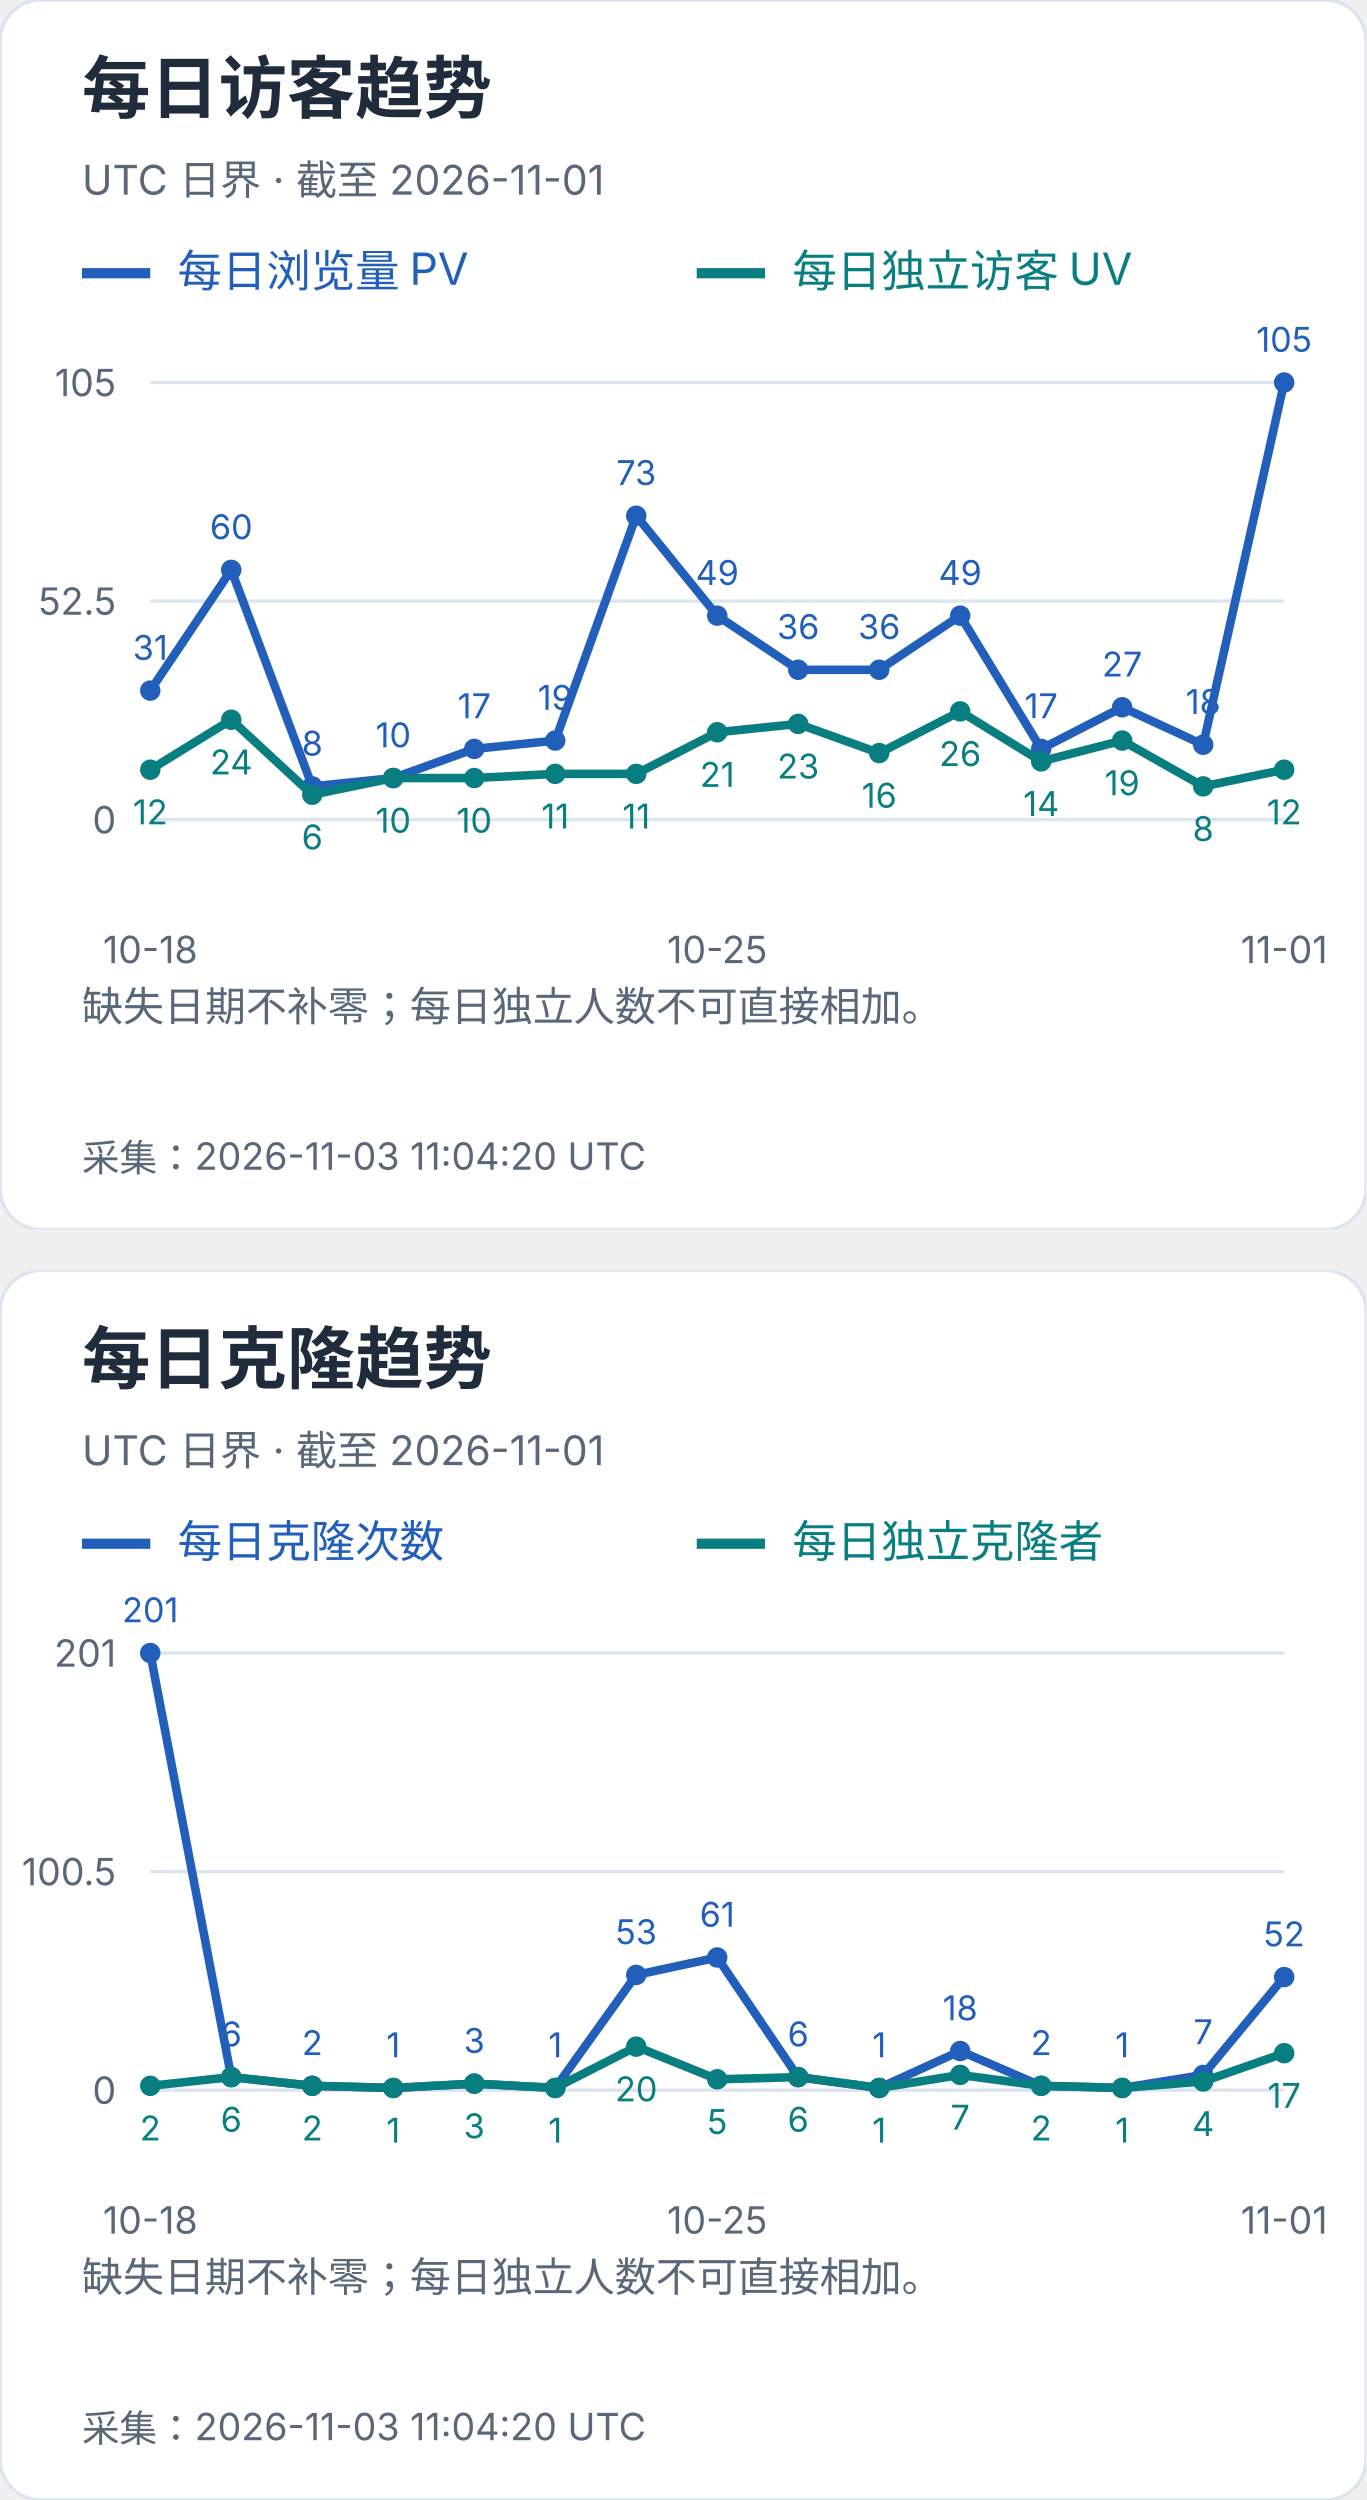
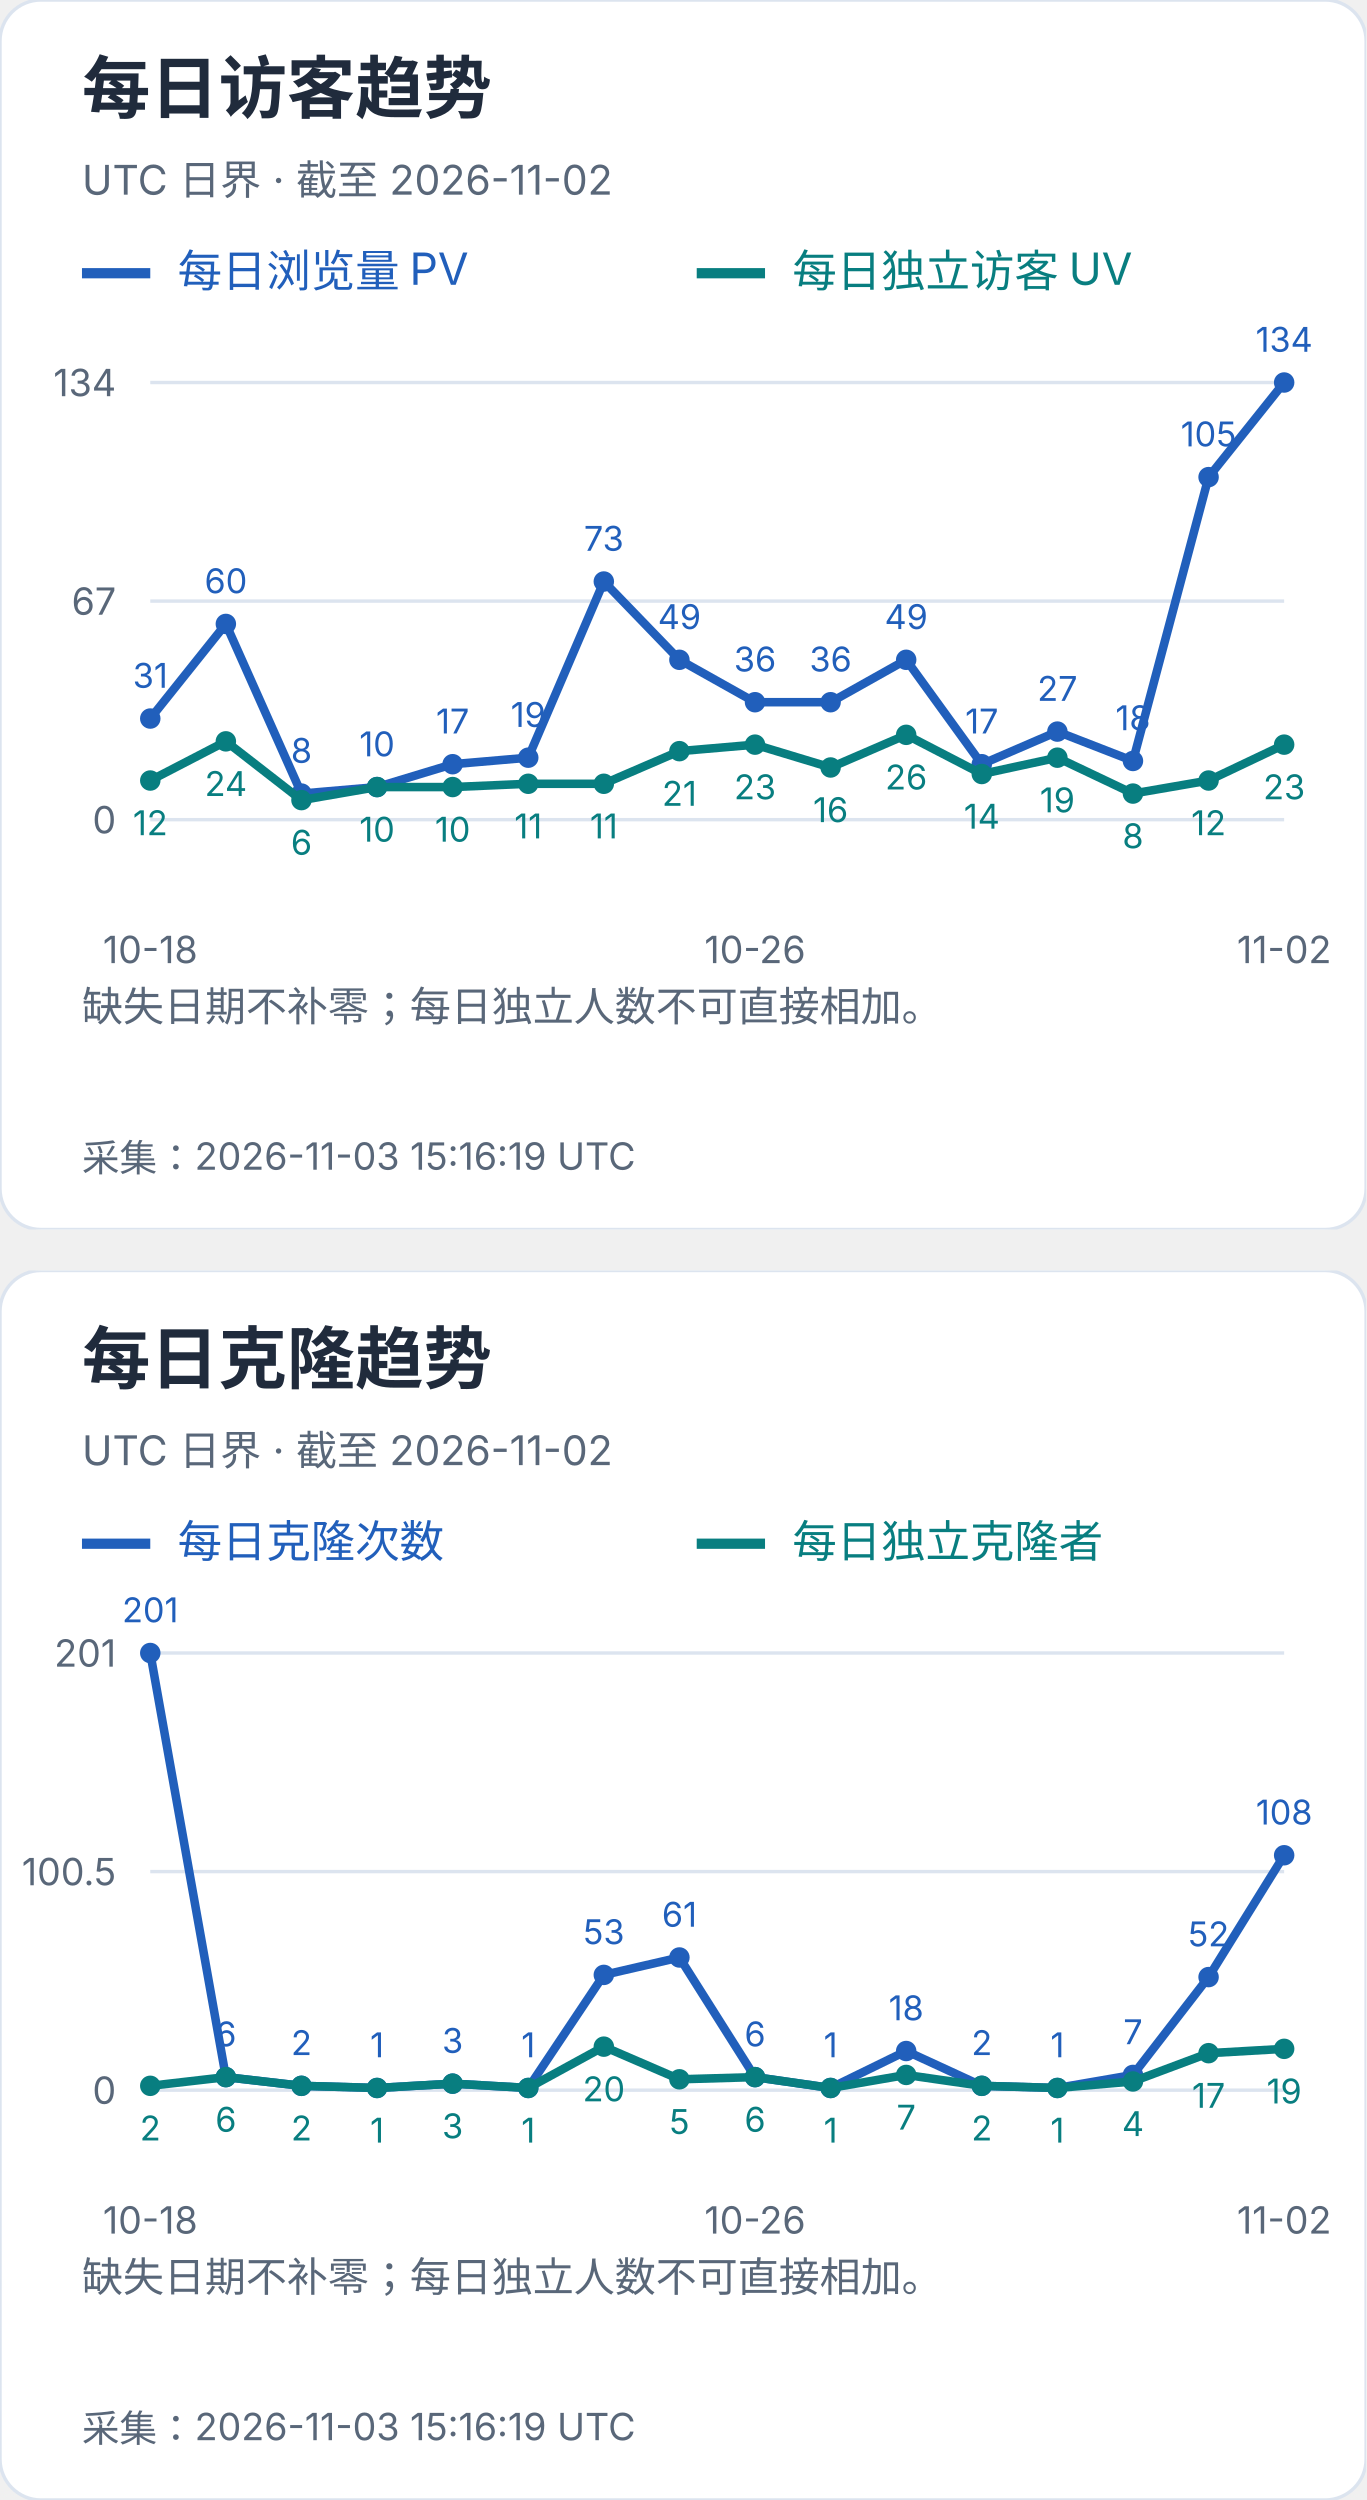
<svg xmlns="http://www.w3.org/2000/svg" width="400" height="732" viewBox="0 0 400 732" role="img" aria-label="每日访客及克隆趋势">
  <svg width="400" height="360" viewBox="0 0 400 360" role="img" aria-label="每日访客趋势">
    <style>text{font-family:-apple-system,BlinkMacSystemFont,"Segoe UI","PingFang SC","Microsoft YaHei",sans-serif;font-variant-numeric:tabular-nums}</style>
    <rect width="400" height="360" rx="12" fill="white" stroke="#dce4ef" />
    <text x="24" y="33" font-size="20" fill="#202b3c" font-weight="650" text-anchor="start">每日访客趋势</text>
-     <text x="24" y="57" font-size="12" fill="#596779" font-weight="400" text-anchor="start">UTC 日界 · 截至 2026-11-01</text>
+     <text x="24" y="57" font-size="12" fill="#596779" font-weight="400" text-anchor="start">UTC 日界 · 截至 2026-11-02</text>
    <path d="M24 80h20" stroke="#215fbb" stroke-width="3" />
    <text x="52" y="84" font-size="13" fill="#215fbb" font-weight="400" text-anchor="start">每日浏览量 PV</text>
    <path d="M204 80h20" stroke="#087e80" stroke-width="3" />
    <text x="232" y="84" font-size="13" fill="#087e80" font-weight="400" text-anchor="start">每日独立访客 UV</text>
    <path d="M44 240.0H376" stroke="#dce4ef" />
    <text x="34" y="244.0" font-size="11" fill="#596779" font-weight="400" text-anchor="end">0</text>
    <path d="M44 176.0H376" stroke="#dce4ef" />
-     <text x="34" y="180.0" font-size="11" fill="#596779" font-weight="400" text-anchor="end">52.5</text>
+     <text x="34" y="180.0" font-size="11" fill="#596779" font-weight="400" text-anchor="end">67</text>
    <path d="M44 112.0H376" stroke="#dce4ef" />
-     <text x="34" y="116.0" font-size="11" fill="#596779" font-weight="400" text-anchor="end">105</text>
-     <circle cx="44.00" cy="202.21" r="3" fill="#215fbb" />
-     <text x="44.0" y="193.21" font-size="10" fill="#215fbb" font-weight="400" text-anchor="middle">31</text>
-     <circle cx="67.71" cy="166.86" r="3" fill="#215fbb" />
-     <text x="67.71" y="157.86" font-size="10" fill="#215fbb" font-weight="400" text-anchor="middle">60</text>
-     <circle cx="91.43" cy="230.25" r="3" fill="#215fbb" />
-     <text x="91.43" y="221.25" font-size="10" fill="#215fbb" font-weight="400" text-anchor="middle">8</text>
-     <circle cx="115.14" cy="227.81" r="3" fill="#215fbb" />
-     <text x="115.14" y="218.81" font-size="10" fill="#215fbb" font-weight="400" text-anchor="middle">10</text>
-     <circle cx="138.86" cy="219.28" r="3" fill="#215fbb" />
-     <text x="138.86" y="210.28" font-size="10" fill="#215fbb" font-weight="400" text-anchor="middle">17</text>
-     <circle cx="162.57" cy="216.84" r="3" fill="#215fbb" />
-     <text x="162.57" y="207.84" font-size="10" fill="#215fbb" font-weight="400" text-anchor="middle">19</text>
-     <circle cx="186.29" cy="151.01" r="3" fill="#215fbb" />
-     <text x="186.29" y="142.01" font-size="10" fill="#215fbb" font-weight="400" text-anchor="middle">73</text>
-     <circle cx="210.00" cy="180.27" r="3" fill="#215fbb" />
-     <text x="210.0" y="171.27" font-size="10" fill="#215fbb" font-weight="400" text-anchor="middle">49</text>
-     <circle cx="233.71" cy="196.11" r="3" fill="#215fbb" />
-     <text x="233.71" y="187.11" font-size="10" fill="#215fbb" font-weight="400" text-anchor="middle">36</text>
-     <circle cx="257.43" cy="196.11" r="3" fill="#215fbb" />
-     <text x="257.43" y="187.11" font-size="10" fill="#215fbb" font-weight="400" text-anchor="middle">36</text>
-     <circle cx="281.14" cy="180.27" r="3" fill="#215fbb" />
-     <text x="281.14" y="171.27" font-size="10" fill="#215fbb" font-weight="400" text-anchor="middle">49</text>
-     <circle cx="304.86" cy="219.28" r="3" fill="#215fbb" />
-     <text x="304.86" y="210.28" font-size="10" fill="#215fbb" font-weight="400" text-anchor="middle">17</text>
-     <circle cx="328.57" cy="207.09" r="3" fill="#215fbb" />
-     <text x="328.57" y="198.09" font-size="10" fill="#215fbb" font-weight="400" text-anchor="middle">27</text>
-     <circle cx="352.29" cy="218.06" r="3" fill="#215fbb" />
-     <text x="352.29" y="209.06" font-size="10" fill="#215fbb" font-weight="400" text-anchor="middle">18</text>
+     <text x="34" y="116.0" font-size="11" fill="#596779" font-weight="400" text-anchor="end">134</text>
+     <circle cx="44.00" cy="210.39" r="3" fill="#215fbb" />
+     <text x="44.0" y="201.39" font-size="10" fill="#215fbb" font-weight="400" text-anchor="middle">31</text>
+     <circle cx="66.13" cy="182.69" r="3" fill="#215fbb" />
+     <text x="66.13" y="173.69" font-size="10" fill="#215fbb" font-weight="400" text-anchor="middle">60</text>
+     <circle cx="88.27" cy="232.36" r="3" fill="#215fbb" />
+     <text x="88.27" y="223.36" font-size="10" fill="#215fbb" font-weight="400" text-anchor="middle">8</text>
+     <circle cx="110.40" cy="230.45" r="3" fill="#215fbb" />
+     <text x="110.4" y="221.45" font-size="10" fill="#215fbb" font-weight="400" text-anchor="middle">10</text>
+     <circle cx="132.53" cy="223.76" r="3" fill="#215fbb" />
+     <text x="132.53" y="214.76" font-size="10" fill="#215fbb" font-weight="400" text-anchor="middle">17</text>
+     <circle cx="154.67" cy="221.85" r="3" fill="#215fbb" />
+     <text x="154.67" y="212.85" font-size="10" fill="#215fbb" font-weight="400" text-anchor="middle">19</text>
+     <circle cx="176.80" cy="170.27" r="3" fill="#215fbb" />
+     <text x="176.8" y="161.27" font-size="10" fill="#215fbb" font-weight="400" text-anchor="middle">73</text>
+     <circle cx="198.93" cy="193.19" r="3" fill="#215fbb" />
+     <text x="198.93" y="184.19" font-size="10" fill="#215fbb" font-weight="400" text-anchor="middle">49</text>
+     <circle cx="221.07" cy="205.61" r="3" fill="#215fbb" />
+     <text x="221.07" y="196.61" font-size="10" fill="#215fbb" font-weight="400" text-anchor="middle">36</text>
+     <circle cx="243.20" cy="205.61" r="3" fill="#215fbb" />
+     <text x="243.2" y="196.61" font-size="10" fill="#215fbb" font-weight="400" text-anchor="middle">36</text>
+     <circle cx="265.33" cy="193.19" r="3" fill="#215fbb" />
+     <text x="265.33" y="184.19" font-size="10" fill="#215fbb" font-weight="400" text-anchor="middle">49</text>
+     <circle cx="287.47" cy="223.76" r="3" fill="#215fbb" />
+     <text x="287.47" y="214.76" font-size="10" fill="#215fbb" font-weight="400" text-anchor="middle">17</text>
+     <circle cx="309.60" cy="214.21" r="3" fill="#215fbb" />
+     <text x="309.6" y="205.21" font-size="10" fill="#215fbb" font-weight="400" text-anchor="middle">27</text>
+     <circle cx="331.73" cy="222.81" r="3" fill="#215fbb" />
+     <text x="331.73" y="213.81" font-size="10" fill="#215fbb" font-weight="400" text-anchor="middle">18</text>
+     <circle cx="353.87" cy="139.70" r="3" fill="#215fbb" />
+     <text x="353.87" y="130.7" font-size="10" fill="#215fbb" font-weight="400" text-anchor="middle">105</text>
    <circle cx="376.00" cy="112.00" r="3" fill="#215fbb" />
-     <text x="376.0" y="103.0" font-size="10" fill="#215fbb" font-weight="400" text-anchor="middle">105</text>
-     <polyline points="44.00,202.21 67.71,166.86 91.43,230.25 115.14,227.81 138.86,219.28 162.57,216.84 186.29,151.01 210.00,180.27 233.71,196.11 257.43,196.11 281.14,180.27 304.86,219.28 328.57,207.09 352.29,218.06 376.00,112.00" fill="none" stroke="#215fbb" stroke-width="2.5" />
-     <circle cx="44.00" cy="225.37" r="3" fill="#087e80" />
-     <text x="44.0" y="241.37" font-size="10" fill="#087e80" font-weight="400" text-anchor="middle">12</text>
-     <circle cx="67.71" cy="210.74" r="3" fill="#087e80" />
-     <text x="67.71" y="226.74" font-size="10" fill="#087e80" font-weight="400" text-anchor="middle">24</text>
-     <circle cx="91.43" cy="232.69" r="3" fill="#087e80" />
-     <text x="91.43" y="248.69" font-size="10" fill="#087e80" font-weight="400" text-anchor="middle">6</text>
-     <circle cx="115.14" cy="227.81" r="3" fill="#087e80" />
-     <text x="115.14" y="243.81" font-size="10" fill="#087e80" font-weight="400" text-anchor="middle">10</text>
-     <circle cx="138.86" cy="227.81" r="3" fill="#087e80" />
-     <text x="138.86" y="243.81" font-size="10" fill="#087e80" font-weight="400" text-anchor="middle">10</text>
-     <circle cx="162.57" cy="226.59" r="3" fill="#087e80" />
-     <text x="162.57" y="242.59" font-size="10" fill="#087e80" font-weight="400" text-anchor="middle">11</text>
-     <circle cx="186.29" cy="226.59" r="3" fill="#087e80" />
-     <text x="186.29" y="242.59" font-size="10" fill="#087e80" font-weight="400" text-anchor="middle">11</text>
-     <circle cx="210.00" cy="214.40" r="3" fill="#087e80" />
-     <text x="210.0" y="230.4" font-size="10" fill="#087e80" font-weight="400" text-anchor="middle">21</text>
-     <circle cx="233.71" cy="211.96" r="3" fill="#087e80" />
-     <text x="233.71" y="227.96" font-size="10" fill="#087e80" font-weight="400" text-anchor="middle">23</text>
-     <circle cx="257.43" cy="220.50" r="3" fill="#087e80" />
-     <text x="257.43" y="236.5" font-size="10" fill="#087e80" font-weight="400" text-anchor="middle">16</text>
-     <circle cx="281.14" cy="208.30" r="3" fill="#087e80" />
-     <text x="281.14" y="224.3" font-size="10" fill="#087e80" font-weight="400" text-anchor="middle">26</text>
-     <circle cx="304.86" cy="222.93" r="3" fill="#087e80" />
-     <text x="304.86" y="238.93" font-size="10" fill="#087e80" font-weight="400" text-anchor="middle">14</text>
-     <circle cx="328.57" cy="216.84" r="3" fill="#087e80" />
-     <text x="328.57" y="232.84" font-size="10" fill="#087e80" font-weight="400" text-anchor="middle">19</text>
-     <circle cx="352.29" cy="230.25" r="3" fill="#087e80" />
-     <text x="352.29" y="246.25" font-size="10" fill="#087e80" font-weight="400" text-anchor="middle">8</text>
-     <circle cx="376.00" cy="225.37" r="3" fill="#087e80" />
-     <text x="376.0" y="241.37" font-size="10" fill="#087e80" font-weight="400" text-anchor="middle">12</text>
-     <polyline points="44.00,225.37 67.71,210.74 91.43,232.69 115.14,227.81 138.86,227.81 162.57,226.59 186.29,226.59 210.00,214.40 233.71,211.96 257.43,220.50 281.14,208.30 304.86,222.93 328.57,216.84 352.29,230.25 376.00,225.37" fill="none" stroke="#087e80" stroke-width="2.5" />
+     <text x="376.0" y="103.0" font-size="10" fill="#215fbb" font-weight="400" text-anchor="middle">134</text>
+     <polyline points="44.00,210.39 66.13,182.69 88.27,232.36 110.40,230.45 132.53,223.76 154.67,221.85 176.80,170.27 198.93,193.19 221.07,205.61 243.20,205.61 265.33,193.19 287.47,223.76 309.60,214.21 331.73,222.81 353.87,139.70 376.00,112.00" fill="none" stroke="#215fbb" stroke-width="2.5" />
+     <circle cx="44.00" cy="228.54" r="3" fill="#087e80" />
+     <text x="44.0" y="244.54" font-size="10" fill="#087e80" font-weight="400" text-anchor="middle">12</text>
+     <circle cx="66.13" cy="217.07" r="3" fill="#087e80" />
+     <text x="66.13" y="233.07" font-size="10" fill="#087e80" font-weight="400" text-anchor="middle">24</text>
+     <circle cx="88.27" cy="234.27" r="3" fill="#087e80" />
+     <text x="88.27" y="250.27" font-size="10" fill="#087e80" font-weight="400" text-anchor="middle">6</text>
+     <circle cx="110.40" cy="230.45" r="3" fill="#087e80" />
+     <text x="110.4" y="246.45" font-size="10" fill="#087e80" font-weight="400" text-anchor="middle">10</text>
+     <circle cx="132.53" cy="230.45" r="3" fill="#087e80" />
+     <text x="132.53" y="246.45" font-size="10" fill="#087e80" font-weight="400" text-anchor="middle">10</text>
+     <circle cx="154.67" cy="229.49" r="3" fill="#087e80" />
+     <text x="154.67" y="245.49" font-size="10" fill="#087e80" font-weight="400" text-anchor="middle">11</text>
+     <circle cx="176.80" cy="229.49" r="3" fill="#087e80" />
+     <text x="176.8" y="245.49" font-size="10" fill="#087e80" font-weight="400" text-anchor="middle">11</text>
+     <circle cx="198.93" cy="219.94" r="3" fill="#087e80" />
+     <text x="198.93" y="235.94" font-size="10" fill="#087e80" font-weight="400" text-anchor="middle">21</text>
+     <circle cx="221.07" cy="218.03" r="3" fill="#087e80" />
+     <text x="221.07" y="234.03" font-size="10" fill="#087e80" font-weight="400" text-anchor="middle">23</text>
+     <circle cx="243.20" cy="224.72" r="3" fill="#087e80" />
+     <text x="243.2" y="240.72" font-size="10" fill="#087e80" font-weight="400" text-anchor="middle">16</text>
+     <circle cx="265.33" cy="215.16" r="3" fill="#087e80" />
+     <text x="265.33" y="231.16" font-size="10" fill="#087e80" font-weight="400" text-anchor="middle">26</text>
+     <circle cx="287.47" cy="226.63" r="3" fill="#087e80" />
+     <text x="287.47" y="242.63" font-size="10" fill="#087e80" font-weight="400" text-anchor="middle">14</text>
+     <circle cx="309.60" cy="221.85" r="3" fill="#087e80" />
+     <text x="309.6" y="237.85" font-size="10" fill="#087e80" font-weight="400" text-anchor="middle">19</text>
+     <circle cx="331.73" cy="232.36" r="3" fill="#087e80" />
+     <text x="331.73" y="248.36" font-size="10" fill="#087e80" font-weight="400" text-anchor="middle">8</text>
+     <circle cx="353.87" cy="228.54" r="3" fill="#087e80" />
+     <text x="353.87" y="244.54" font-size="10" fill="#087e80" font-weight="400" text-anchor="middle">12</text>
+     <circle cx="376.00" cy="218.03" r="3" fill="#087e80" />
+     <text x="376.0" y="234.03" font-size="10" fill="#087e80" font-weight="400" text-anchor="middle">23</text>
+     <polyline points="44.00,228.54 66.13,217.07 88.27,234.27 110.40,230.45 132.53,230.45 154.67,229.49 176.80,229.49 198.93,219.94 221.07,218.03 243.20,224.72 265.33,215.16 287.47,226.63 309.60,221.85 331.73,232.36 353.87,228.54 376.00,218.03" fill="none" stroke="#087e80" stroke-width="2.5" />
    <text x="44.0" y="282" font-size="11" fill="#596779" font-weight="400" text-anchor="middle">10-18</text>
-     <text x="210.0" y="282" font-size="11" fill="#596779" font-weight="400" text-anchor="middle">10-25</text>
-     <text x="376.0" y="282" font-size="11" fill="#596779" font-weight="400" text-anchor="middle">11-01</text>
+     <text x="221.067" y="282" font-size="11" fill="#596779" font-weight="400" text-anchor="middle">10-26</text>
+     <text x="376.0" y="282" font-size="11" fill="#596779" font-weight="400" text-anchor="middle">11-02</text>
    <text x="24" y="299" font-size="12" fill="#596779" font-weight="400" text-anchor="start">缺失日期不补零；每日独立人数不可直接相加。</text>
    <text x="24" y="318" font-size="12" fill="#596779" font-weight="400" text-anchor="start" />
-     <text x="24" y="343" font-size="11" fill="#596779" font-weight="400" text-anchor="start">采集：2026-11-03 11:04:20 UTC</text>
+     <text x="24" y="343" font-size="11" fill="#596779" font-weight="400" text-anchor="start">采集：2026-11-03 15:16:19 UTC</text>
  </svg>
  <svg x="0" y="372" width="400" height="360" viewBox="0 0 400 360" role="img" aria-label="每日克隆趋势">
    <style>text{font-family:-apple-system,BlinkMacSystemFont,"Segoe UI","PingFang SC","Microsoft YaHei",sans-serif;font-variant-numeric:tabular-nums}</style>
    <rect width="400" height="360" rx="12" fill="white" stroke="#dce4ef" />
    <text x="24" y="33" font-size="20" fill="#202b3c" font-weight="650" text-anchor="start">每日克隆趋势</text>
-     <text x="24" y="57" font-size="12" fill="#596779" font-weight="400" text-anchor="start">UTC 日界 · 截至 2026-11-01</text>
+     <text x="24" y="57" font-size="12" fill="#596779" font-weight="400" text-anchor="start">UTC 日界 · 截至 2026-11-02</text>
    <path d="M24 80h20" stroke="#215fbb" stroke-width="3" />
    <text x="52" y="84" font-size="13" fill="#215fbb" font-weight="400" text-anchor="start">每日克隆次数</text>
    <path d="M204 80h20" stroke="#087e80" stroke-width="3" />
    <text x="232" y="84" font-size="13" fill="#087e80" font-weight="400" text-anchor="start">每日独立克隆者</text>
    <path d="M44 240.0H376" stroke="#dce4ef" />
    <text x="34" y="244.0" font-size="11" fill="#596779" font-weight="400" text-anchor="end">0</text>
    <path d="M44 176.0H376" stroke="#dce4ef" />
    <text x="34" y="180.0" font-size="11" fill="#596779" font-weight="400" text-anchor="end">100.5</text>
    <path d="M44 112.0H376" stroke="#dce4ef" />
    <text x="34" y="116.0" font-size="11" fill="#596779" font-weight="400" text-anchor="end">201</text>
    <circle cx="44.00" cy="112.00" r="3" fill="#215fbb" />
    <text x="44.0" y="103.0" font-size="10" fill="#215fbb" font-weight="400" text-anchor="middle">201</text>
-     <circle cx="67.71" cy="236.18" r="3" fill="#215fbb" />
-     <text x="67.71" y="227.18" font-size="10" fill="#215fbb" font-weight="400" text-anchor="middle">6</text>
-     <circle cx="91.43" cy="238.73" r="3" fill="#215fbb" />
-     <text x="91.43" y="229.73" font-size="10" fill="#215fbb" font-weight="400" text-anchor="middle">2</text>
-     <circle cx="115.14" cy="239.36" r="3" fill="#215fbb" />
-     <text x="115.14" y="230.36" font-size="10" fill="#215fbb" font-weight="400" text-anchor="middle">1</text>
-     <circle cx="138.86" cy="238.09" r="3" fill="#215fbb" />
-     <text x="138.86" y="229.09" font-size="10" fill="#215fbb" font-weight="400" text-anchor="middle">3</text>
-     <circle cx="162.57" cy="239.36" r="3" fill="#215fbb" />
-     <text x="162.57" y="230.36" font-size="10" fill="#215fbb" font-weight="400" text-anchor="middle">1</text>
-     <circle cx="186.29" cy="206.25" r="3" fill="#215fbb" />
-     <text x="186.29" y="197.25" font-size="10" fill="#215fbb" font-weight="400" text-anchor="middle">53</text>
-     <circle cx="210.00" cy="201.15" r="3" fill="#215fbb" />
-     <text x="210.0" y="192.15" font-size="10" fill="#215fbb" font-weight="400" text-anchor="middle">61</text>
-     <circle cx="233.71" cy="236.18" r="3" fill="#215fbb" />
-     <text x="233.71" y="227.18" font-size="10" fill="#215fbb" font-weight="400" text-anchor="middle">6</text>
-     <circle cx="257.43" cy="239.36" r="3" fill="#215fbb" />
-     <text x="257.43" y="230.36" font-size="10" fill="#215fbb" font-weight="400" text-anchor="middle">1</text>
-     <circle cx="281.14" cy="228.54" r="3" fill="#215fbb" />
-     <text x="281.14" y="219.54" font-size="10" fill="#215fbb" font-weight="400" text-anchor="middle">18</text>
-     <circle cx="304.86" cy="238.73" r="3" fill="#215fbb" />
-     <text x="304.86" y="229.73" font-size="10" fill="#215fbb" font-weight="400" text-anchor="middle">2</text>
-     <circle cx="328.57" cy="239.36" r="3" fill="#215fbb" />
-     <text x="328.57" y="230.36" font-size="10" fill="#215fbb" font-weight="400" text-anchor="middle">1</text>
-     <circle cx="352.29" cy="235.54" r="3" fill="#215fbb" />
-     <text x="352.29" y="226.54" font-size="10" fill="#215fbb" font-weight="400" text-anchor="middle">7</text>
-     <circle cx="376.00" cy="206.89" r="3" fill="#215fbb" />
-     <text x="376.0" y="197.89" font-size="10" fill="#215fbb" font-weight="400" text-anchor="middle">52</text>
-     <polyline points="44.00,112.00 67.71,236.18 91.43,238.73 115.14,239.36 138.86,238.09 162.57,239.36 186.29,206.25 210.00,201.15 233.71,236.18 257.43,239.36 281.14,228.54 304.86,238.73 328.57,239.36 352.29,235.54 376.00,206.89" fill="none" stroke="#215fbb" stroke-width="2.5" />
+     <circle cx="66.13" cy="236.18" r="3" fill="#215fbb" />
+     <text x="66.13" y="227.18" font-size="10" fill="#215fbb" font-weight="400" text-anchor="middle">6</text>
+     <circle cx="88.27" cy="238.73" r="3" fill="#215fbb" />
+     <text x="88.27" y="229.73" font-size="10" fill="#215fbb" font-weight="400" text-anchor="middle">2</text>
+     <circle cx="110.40" cy="239.36" r="3" fill="#215fbb" />
+     <text x="110.4" y="230.36" font-size="10" fill="#215fbb" font-weight="400" text-anchor="middle">1</text>
+     <circle cx="132.53" cy="238.09" r="3" fill="#215fbb" />
+     <text x="132.53" y="229.09" font-size="10" fill="#215fbb" font-weight="400" text-anchor="middle">3</text>
+     <circle cx="154.67" cy="239.36" r="3" fill="#215fbb" />
+     <text x="154.67" y="230.36" font-size="10" fill="#215fbb" font-weight="400" text-anchor="middle">1</text>
+     <circle cx="176.80" cy="206.25" r="3" fill="#215fbb" />
+     <text x="176.8" y="197.25" font-size="10" fill="#215fbb" font-weight="400" text-anchor="middle">53</text>
+     <circle cx="198.93" cy="201.15" r="3" fill="#215fbb" />
+     <text x="198.93" y="192.15" font-size="10" fill="#215fbb" font-weight="400" text-anchor="middle">61</text>
+     <circle cx="221.07" cy="236.18" r="3" fill="#215fbb" />
+     <text x="221.07" y="227.18" font-size="10" fill="#215fbb" font-weight="400" text-anchor="middle">6</text>
+     <circle cx="243.20" cy="239.36" r="3" fill="#215fbb" />
+     <text x="243.2" y="230.36" font-size="10" fill="#215fbb" font-weight="400" text-anchor="middle">1</text>
+     <circle cx="265.33" cy="228.54" r="3" fill="#215fbb" />
+     <text x="265.33" y="219.54" font-size="10" fill="#215fbb" font-weight="400" text-anchor="middle">18</text>
+     <circle cx="287.47" cy="238.73" r="3" fill="#215fbb" />
+     <text x="287.47" y="229.73" font-size="10" fill="#215fbb" font-weight="400" text-anchor="middle">2</text>
+     <circle cx="309.60" cy="239.36" r="3" fill="#215fbb" />
+     <text x="309.6" y="230.36" font-size="10" fill="#215fbb" font-weight="400" text-anchor="middle">1</text>
+     <circle cx="331.73" cy="235.54" r="3" fill="#215fbb" />
+     <text x="331.73" y="226.54" font-size="10" fill="#215fbb" font-weight="400" text-anchor="middle">7</text>
+     <circle cx="353.87" cy="206.89" r="3" fill="#215fbb" />
+     <text x="353.87" y="197.89" font-size="10" fill="#215fbb" font-weight="400" text-anchor="middle">52</text>
+     <circle cx="376.00" cy="171.22" r="3" fill="#215fbb" />
+     <text x="376.0" y="162.22" font-size="10" fill="#215fbb" font-weight="400" text-anchor="middle">108</text>
+     <polyline points="44.00,112.00 66.13,236.18 88.27,238.73 110.40,239.36 132.53,238.09 154.67,239.36 176.80,206.25 198.93,201.15 221.07,236.18 243.20,239.36 265.33,228.54 287.47,238.73 309.60,239.36 331.73,235.54 353.87,206.89 376.00,171.22" fill="none" stroke="#215fbb" stroke-width="2.5" />
    <circle cx="44.00" cy="238.73" r="3" fill="#087e80" />
    <text x="44.0" y="254.73" font-size="10" fill="#087e80" font-weight="400" text-anchor="middle">2</text>
-     <circle cx="67.71" cy="236.18" r="3" fill="#087e80" />
-     <text x="67.71" y="252.18" font-size="10" fill="#087e80" font-weight="400" text-anchor="middle">6</text>
-     <circle cx="91.43" cy="238.73" r="3" fill="#087e80" />
-     <text x="91.43" y="254.73" font-size="10" fill="#087e80" font-weight="400" text-anchor="middle">2</text>
-     <circle cx="115.14" cy="239.36" r="3" fill="#087e80" />
-     <text x="115.14" y="255.36" font-size="10" fill="#087e80" font-weight="400" text-anchor="middle">1</text>
-     <circle cx="138.86" cy="238.09" r="3" fill="#087e80" />
-     <text x="138.86" y="254.09" font-size="10" fill="#087e80" font-weight="400" text-anchor="middle">3</text>
-     <circle cx="162.57" cy="239.36" r="3" fill="#087e80" />
-     <text x="162.57" y="255.36" font-size="10" fill="#087e80" font-weight="400" text-anchor="middle">1</text>
-     <circle cx="186.29" cy="227.26" r="3" fill="#087e80" />
-     <text x="186.29" y="243.26" font-size="10" fill="#087e80" font-weight="400" text-anchor="middle">20</text>
-     <circle cx="210.00" cy="236.82" r="3" fill="#087e80" />
-     <text x="210.0" y="252.82" font-size="10" fill="#087e80" font-weight="400" text-anchor="middle">5</text>
-     <circle cx="233.71" cy="236.18" r="3" fill="#087e80" />
-     <text x="233.71" y="252.18" font-size="10" fill="#087e80" font-weight="400" text-anchor="middle">6</text>
-     <circle cx="257.43" cy="239.36" r="3" fill="#087e80" />
-     <text x="257.43" y="255.36" font-size="10" fill="#087e80" font-weight="400" text-anchor="middle">1</text>
-     <circle cx="281.14" cy="235.54" r="3" fill="#087e80" />
-     <text x="281.14" y="251.54" font-size="10" fill="#087e80" font-weight="400" text-anchor="middle">7</text>
-     <circle cx="304.86" cy="238.73" r="3" fill="#087e80" />
-     <text x="304.86" y="254.73" font-size="10" fill="#087e80" font-weight="400" text-anchor="middle">2</text>
-     <circle cx="328.57" cy="239.36" r="3" fill="#087e80" />
-     <text x="328.57" y="255.36" font-size="10" fill="#087e80" font-weight="400" text-anchor="middle">1</text>
-     <circle cx="352.29" cy="237.45" r="3" fill="#087e80" />
-     <text x="352.29" y="253.45" font-size="10" fill="#087e80" font-weight="400" text-anchor="middle">4</text>
-     <circle cx="376.00" cy="229.17" r="3" fill="#087e80" />
-     <text x="376.0" y="245.17" font-size="10" fill="#087e80" font-weight="400" text-anchor="middle">17</text>
-     <polyline points="44.00,238.73 67.71,236.18 91.43,238.73 115.14,239.36 138.86,238.09 162.57,239.36 186.29,227.26 210.00,236.82 233.71,236.18 257.43,239.36 281.14,235.54 304.86,238.73 328.57,239.36 352.29,237.45 376.00,229.17" fill="none" stroke="#087e80" stroke-width="2.5" />
+     <circle cx="66.13" cy="236.18" r="3" fill="#087e80" />
+     <text x="66.13" y="252.18" font-size="10" fill="#087e80" font-weight="400" text-anchor="middle">6</text>
+     <circle cx="88.27" cy="238.73" r="3" fill="#087e80" />
+     <text x="88.27" y="254.73" font-size="10" fill="#087e80" font-weight="400" text-anchor="middle">2</text>
+     <circle cx="110.40" cy="239.36" r="3" fill="#087e80" />
+     <text x="110.4" y="255.36" font-size="10" fill="#087e80" font-weight="400" text-anchor="middle">1</text>
+     <circle cx="132.53" cy="238.09" r="3" fill="#087e80" />
+     <text x="132.53" y="254.09" font-size="10" fill="#087e80" font-weight="400" text-anchor="middle">3</text>
+     <circle cx="154.67" cy="239.36" r="3" fill="#087e80" />
+     <text x="154.67" y="255.36" font-size="10" fill="#087e80" font-weight="400" text-anchor="middle">1</text>
+     <circle cx="176.80" cy="227.26" r="3" fill="#087e80" />
+     <text x="176.8" y="243.26" font-size="10" fill="#087e80" font-weight="400" text-anchor="middle">20</text>
+     <circle cx="198.93" cy="236.82" r="3" fill="#087e80" />
+     <text x="198.93" y="252.82" font-size="10" fill="#087e80" font-weight="400" text-anchor="middle">5</text>
+     <circle cx="221.07" cy="236.18" r="3" fill="#087e80" />
+     <text x="221.07" y="252.18" font-size="10" fill="#087e80" font-weight="400" text-anchor="middle">6</text>
+     <circle cx="243.20" cy="239.36" r="3" fill="#087e80" />
+     <text x="243.2" y="255.36" font-size="10" fill="#087e80" font-weight="400" text-anchor="middle">1</text>
+     <circle cx="265.33" cy="235.54" r="3" fill="#087e80" />
+     <text x="265.33" y="251.54" font-size="10" fill="#087e80" font-weight="400" text-anchor="middle">7</text>
+     <circle cx="287.47" cy="238.73" r="3" fill="#087e80" />
+     <text x="287.47" y="254.73" font-size="10" fill="#087e80" font-weight="400" text-anchor="middle">2</text>
+     <circle cx="309.60" cy="239.36" r="3" fill="#087e80" />
+     <text x="309.6" y="255.36" font-size="10" fill="#087e80" font-weight="400" text-anchor="middle">1</text>
+     <circle cx="331.73" cy="237.45" r="3" fill="#087e80" />
+     <text x="331.73" y="253.45" font-size="10" fill="#087e80" font-weight="400" text-anchor="middle">4</text>
+     <circle cx="353.87" cy="229.17" r="3" fill="#087e80" />
+     <text x="353.87" y="245.17" font-size="10" fill="#087e80" font-weight="400" text-anchor="middle">17</text>
+     <circle cx="376.00" cy="227.90" r="3" fill="#087e80" />
+     <text x="376.0" y="243.9" font-size="10" fill="#087e80" font-weight="400" text-anchor="middle">19</text>
+     <polyline points="44.00,238.73 66.13,236.18 88.27,238.73 110.40,239.36 132.53,238.09 154.67,239.36 176.80,227.26 198.93,236.82 221.07,236.18 243.20,239.36 265.33,235.54 287.47,238.73 309.60,239.36 331.73,237.45 353.87,229.17 376.00,227.90" fill="none" stroke="#087e80" stroke-width="2.5" />
    <text x="44.0" y="282" font-size="11" fill="#596779" font-weight="400" text-anchor="middle">10-18</text>
-     <text x="210.0" y="282" font-size="11" fill="#596779" font-weight="400" text-anchor="middle">10-25</text>
-     <text x="376.0" y="282" font-size="11" fill="#596779" font-weight="400" text-anchor="middle">11-01</text>
+     <text x="221.067" y="282" font-size="11" fill="#596779" font-weight="400" text-anchor="middle">10-26</text>
+     <text x="376.0" y="282" font-size="11" fill="#596779" font-weight="400" text-anchor="middle">11-02</text>
    <text x="24" y="299" font-size="12" fill="#596779" font-weight="400" text-anchor="start">缺失日期不补零；每日独立人数不可直接相加。</text>
    <text x="24" y="318" font-size="12" fill="#596779" font-weight="400" text-anchor="start" />
-     <text x="24" y="343" font-size="11" fill="#596779" font-weight="400" text-anchor="start">采集：2026-11-03 11:04:20 UTC</text>
+     <text x="24" y="343" font-size="11" fill="#596779" font-weight="400" text-anchor="start">采集：2026-11-03 15:16:19 UTC</text>
  </svg>
</svg>
